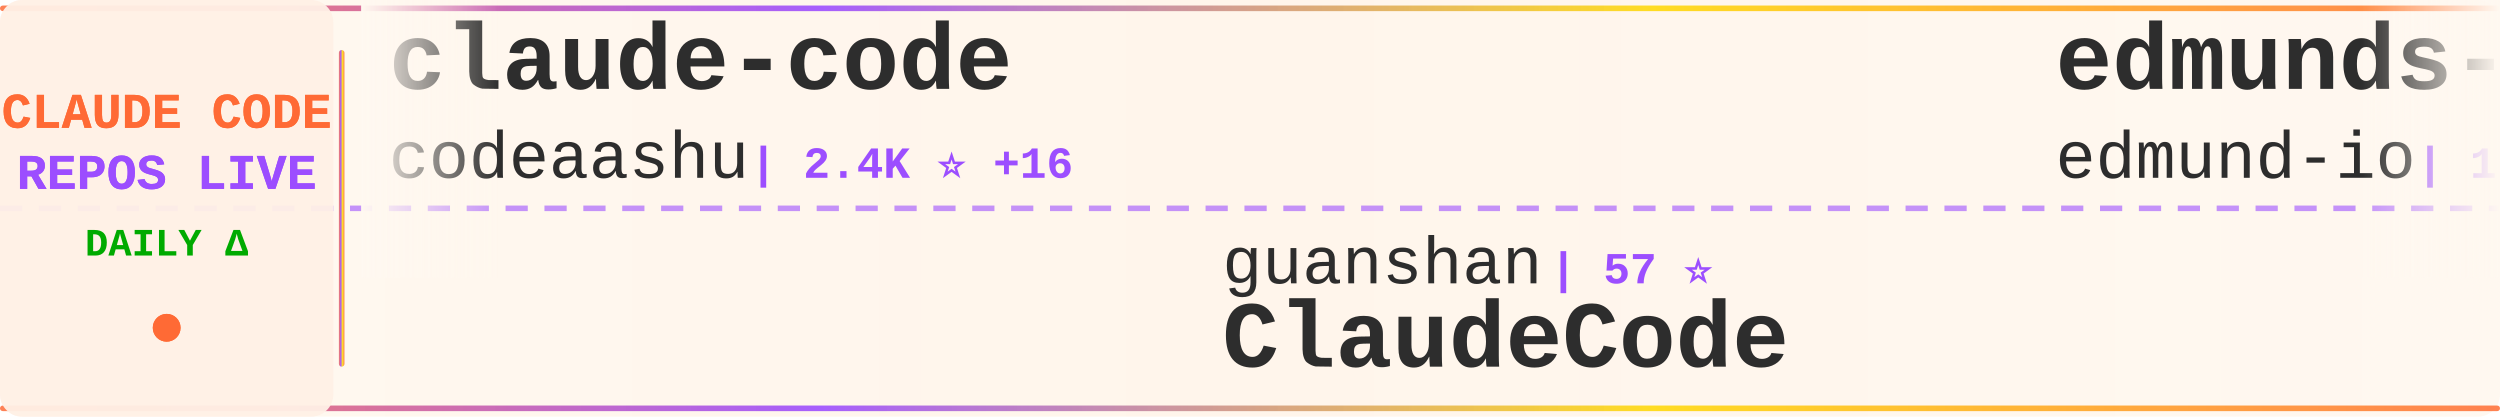
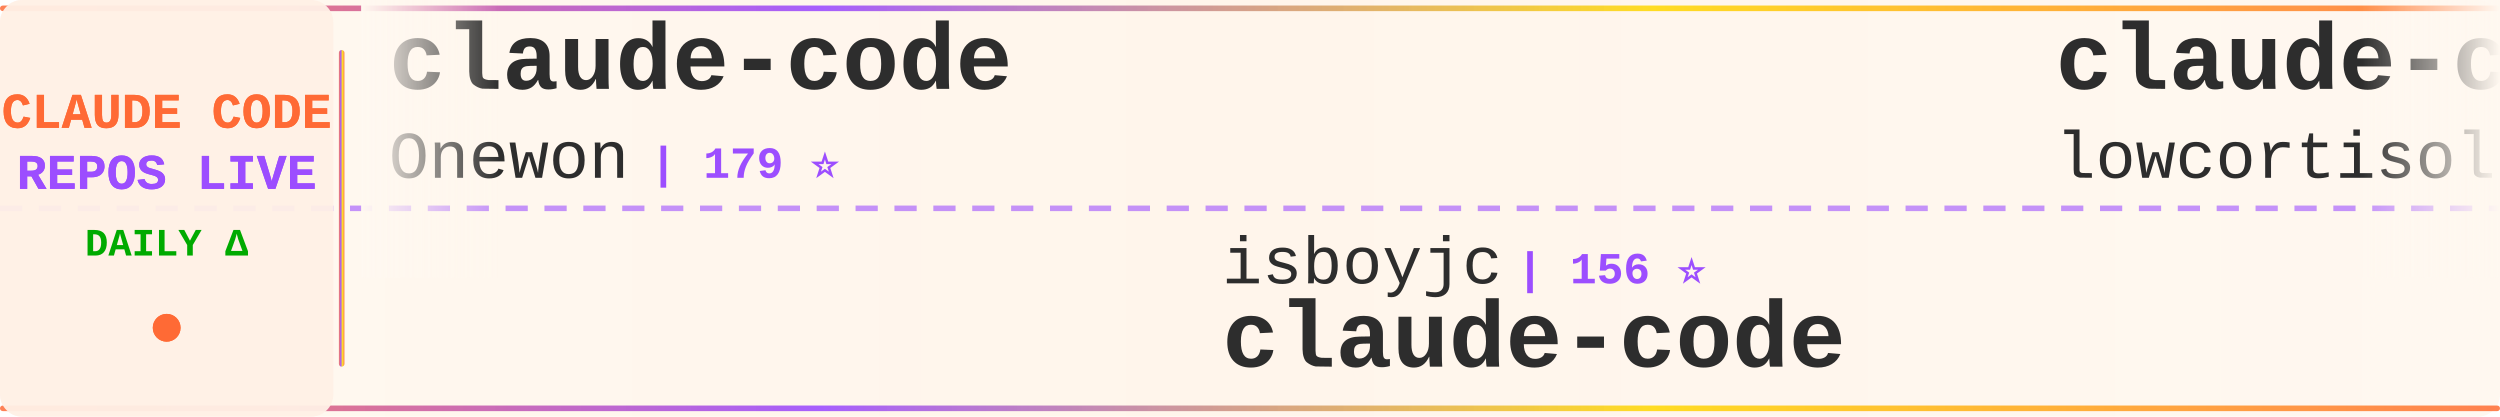
<svg xmlns="http://www.w3.org/2000/svg" width="900" height="150">
  <defs>
    <linearGradient id="tickerBg" x1="0%" y1="0%" x2="100%" y2="0%">
      <stop offset="0%" style="stop-color:#fff8f0;stop-opacity:0.98" />
      <stop offset="50%" style="stop-color:#fff5eb;stop-opacity:1" />
      <stop offset="100%" style="stop-color:#fff8f0;stop-opacity:0.98" />
    </linearGradient>
    <linearGradient id="borderGrad" x1="0%" y1="0%" x2="100%" y2="0%">
      <stop offset="0%" style="stop-color:#FF6B35;stop-opacity:0.85">
        <animate attributeName="stop-opacity" values="0.85;1;0.85" dur="2s" repeatCount="indefinite" />
      </stop>
      <stop offset="33%" style="stop-color:#9C4EFF;stop-opacity:0.9">
        <animate attributeName="stop-opacity" values="0.9;1;0.9" dur="2.2s" repeatCount="indefinite" />
      </stop>
      <stop offset="66%" style="stop-color:#FFD700;stop-opacity:0.85">
        <animate attributeName="stop-opacity" values="0.85;1;0.85" dur="1.8s" repeatCount="indefinite" />
      </stop>
      <stop offset="100%" style="stop-color:#FF6B35;stop-opacity:0.85">
        <animate attributeName="stop-opacity" values="0.85;1;0.85" dur="2s" repeatCount="indefinite" />
      </stop>
    </linearGradient>
    <filter id="textGlow">
      <feGaussianBlur stdDeviation="0.15" result="coloredBlur" />
      <feMerge>
        <feMergeNode in="coloredBlur" />
        <feMergeNode in="SourceGraphic" />
      </feMerge>
    </filter>
    <filter id="metricGlow">
      <feGaussianBlur stdDeviation="0.2" result="coloredBlur" />
      <feMerge>
        <feMergeNode in="coloredBlur" />
        <feMergeNode in="SourceGraphic" />
      </feMerge>
    </filter>
    <linearGradient id="leftFade" x1="0%" y1="0%" x2="100%" y2="0%">
      <stop offset="0%" style="stop-color:#fff8f0;stop-opacity:1" />
      <stop offset="100%" style="stop-color:#fff8f0;stop-opacity:0" />
    </linearGradient>
    <linearGradient id="rightFade" x1="0%" y1="0%" x2="100%" y2="0%">
      <stop offset="0%" style="stop-color:#fff8f0;stop-opacity:0" />
      <stop offset="100%" style="stop-color:#fff8f0;stop-opacity:1" />
    </linearGradient>
  </defs>
  <rect width="900" height="150" fill="url(#tickerBg)" rx="8" />
  <rect x="0" y="2" width="900" height="2" fill="url(#borderGrad)" rx="1" />
  <rect x="0" y="146" width="900" height="2" fill="url(#borderGrad)" rx="1" />
  <line x1="0" y1="75" x2="900" y2="75" stroke="#9C4EFF" stroke-width="2" stroke-dasharray="8 6" opacity="0.6" />
  <rect x="0" y="0" width="120" height="150" fill="#fff0e6" opacity="0.95" rx="8" />
  <text x="60" y="46" font-family="'Courier New', monospace" font-size="18" font-weight="bold" fill="#FF6B35" text-anchor="middle" filter="url(#textGlow)">
    CLAUDE CODE
  </text>
  <text x="60" y="68" font-family="'Courier New', monospace" font-size="18" font-weight="bold" fill="#9C4EFF" text-anchor="middle" filter="url(#textGlow)">
    REPOS LIVE
  </text>
  <text x="60" y="92" font-family="'Courier New', monospace" font-size="14" font-weight="bold" fill="#00aa00" text-anchor="middle">
    DAILY Δ
  </text>
  <circle cx="60" cy="118" r="5" fill="#FF6B35" filter="url(#metricGlow)">
    <animate attributeName="r" values="4;6;4" dur="1.5s" repeatCount="indefinite" />
    <animate attributeName="opacity" values="0.6;1;0.6" dur="1.5s" repeatCount="indefinite" />
  </circle>
  <rect x="122" y="18" width="2" height="114" fill="url(#borderGrad)" rx="1" />
  <clipPath id="tickerClip">
    <rect x="130" y="0" width="770" height="150" />
  </clipPath>
  <g clip-path="url(#tickerClip)">
    <g id="tickerItems">
      <animateTransform attributeName="transform" attributeType="XML" type="translate" from="0 0" to="-3000 0" dur="54s" repeatCount="indefinite" />
      <g transform="translate(0, 0)">
        <text x="140" y="32" font-family="'Courier New', monospace" font-size="34" font-weight="bold" fill="#2d2d2d">claude-code</text>
-         <text x="140" y="64" font-family="'Courier New', monospace" font-size="24" font-weight="normal" fill="#2d2d2d" opacity="1.0">codeaashu</text>
-         <text x="270" y="64" font-family="'Courier New', monospace" font-size="16" font-weight="bold" fill="#9C4EFF"> | 2.4K ⭐ +16</text>
+         <text x="140" y="64" font-family="'Courier New', monospace" font-size="24" font-weight="normal" fill="#2d2d2d" opacity="1.0">Onewon</text>
+         <text x="234" y="64" font-family="'Courier New', monospace" font-size="16" font-weight="bold" fill="#9C4EFF"> | 179 ⭐</text>
      </g>
      <g transform="translate(300, 0)">
-         <text x="140" y="102" font-family="'Courier New', monospace" font-size="24" font-weight="normal" fill="#2d2d2d" opacity="1.0">guanshan</text>
-         <text x="258" y="102" font-family="'Courier New', monospace" font-size="16" font-weight="bold" fill="#9C4EFF"> | 57 ⭐</text>
-         <text x="140" y="132" font-family="'Courier New', monospace" font-size="34" font-weight="bold" fill="#2d2d2d">ClaudeCode</text>
-       </g>
-       <g transform="translate(600, 0)">
-         <text x="140" y="32" font-family="'Courier New', monospace" font-size="34" font-weight="bold" fill="#2d2d2d">edmunds-claude-code</text>
-         <text x="140" y="64" font-family="'Courier New', monospace" font-size="24" font-weight="normal" fill="#2d2d2d" opacity="1.0">edmund-io</text>
-         <text x="270" y="64" font-family="'Courier New', monospace" font-size="16" font-weight="bold" fill="#9C4EFF"> | 1.4K ⭐ +1</text>
-       </g>
-       <g transform="translate(900, 0)">
        <text x="140" y="102" font-family="'Courier New', monospace" font-size="24" font-weight="normal" fill="#2d2d2d" opacity="1.0">isboyjc</text>
        <text x="246" y="102" font-family="'Courier New', monospace" font-size="16" font-weight="bold" fill="#9C4EFF"> | 156 ⭐</text>
        <text x="140" y="132" font-family="'Courier New', monospace" font-size="34" font-weight="bold" fill="#2d2d2d">claude-code</text>
      </g>
+       <g transform="translate(600, 0)">
+         <text x="140" y="32" font-family="'Courier New', monospace" font-size="34" font-weight="bold" fill="#2d2d2d">claude-code</text>
+         <text x="140" y="64" font-family="'Courier New', monospace" font-size="24" font-weight="normal" fill="#2d2d2d" opacity="1.0">lowcortisolprogrammer</text>
+         <text x="414" y="64" font-family="'Courier New', monospace" font-size="16" font-weight="bold" fill="#9C4EFF"> | 173 ⭐</text>
+       </g>
+       <g transform="translate(900, 0)">
+         <text x="140" y="102" font-family="'Courier New', monospace" font-size="24" font-weight="normal" fill="#2d2d2d" opacity="1.0">ChinaSiro</text>
+         <text x="270" y="102" font-family="'Courier New', monospace" font-size="16" font-weight="bold" fill="#9C4EFF"> | 9.1K ⭐ +3</text>
+         <text x="140" y="132" font-family="'Courier New', monospace" font-size="34" font-weight="bold" fill="#2d2d2d">claude-code-sourcemap</text>
+       </g>
      <g transform="translate(1200, 0)">
+         <text x="140" y="32" font-family="'Courier New', monospace" font-size="34" font-weight="bold" fill="#2d2d2d">sc-claude-code-files</text>
+         <text x="140" y="64" font-family="'Courier New', monospace" font-size="24" font-weight="normal" fill="#2d2d2d" opacity="1.0">https-deeplearning-ai</text>
+         <text x="414" y="64" font-family="'Courier New', monospace" font-size="16" font-weight="bold" fill="#9C4EFF"> | 504 ⭐ +2</text>
+       </g>
+       <g transform="translate(1500, 0)">
+         <text x="140" y="102" font-family="'Courier New', monospace" font-size="24" font-weight="normal" fill="#2d2d2d" opacity="1.0">fuergaosi233</text>
+         <text x="306" y="102" font-family="'Courier New', monospace" font-size="16" font-weight="bold" fill="#9C4EFF"> | 2.5K ⭐ +8</text>
+         <text x="140" y="132" font-family="'Courier New', monospace" font-size="34" font-weight="bold" fill="#2d2d2d">claude-code-proxy</text>
+       </g>
+       <g transform="translate(1800, 0)">
        <text x="140" y="32" font-family="'Courier New', monospace" font-size="34" font-weight="bold" fill="#2d2d2d">claude-code</text>
        <text x="140" y="64" font-family="'Courier New', monospace" font-size="24" font-weight="normal" fill="#2d2d2d" opacity="1.0">VineeTagarwaL-code</text>
        <text x="378" y="64" font-family="'Courier New', monospace" font-size="16" font-weight="bold" fill="#9C4EFF"> | 274 ⭐</text>
      </g>
-       <g transform="translate(1500, 0)">
-         <text x="140" y="102" font-family="'Courier New', monospace" font-size="24" font-weight="normal" fill="#2d2d2d" opacity="1.0">pengchengneo</text>
-         <text x="306" y="102" font-family="'Courier New', monospace" font-size="16" font-weight="bold" fill="#9C4EFF"> | 1.3K ⭐ +6</text>
-         <text x="140" y="132" font-family="'Courier New', monospace" font-size="34" font-weight="bold" fill="#2d2d2d">Claude-Code</text>
-       </g>
-       <g transform="translate(1800, 0)">
-         <text x="140" y="32" font-family="'Courier New', monospace" font-size="34" font-weight="bold" fill="#2d2d2d">claude-code</text>
-         <text x="140" y="64" font-family="'Courier New', monospace" font-size="24" font-weight="normal" fill="#2d2d2d" opacity="1.0">freestylefly</text>
-         <text x="306" y="64" font-family="'Courier New', monospace" font-size="16" font-weight="bold" fill="#9C4EFF"> | 124 ⭐</text>
-       </g>
      <g transform="translate(2100, 0)">
-         <text x="140" y="102" font-family="'Courier New', monospace" font-size="24" font-weight="normal" fill="#2d2d2d" opacity="1.0">xorespesp</text>
-         <text x="270" y="102" font-family="'Courier New', monospace" font-size="16" font-weight="bold" fill="#9C4EFF"> | 222 ⭐ +1</text>
+         <text x="140" y="102" font-family="'Courier New', monospace" font-size="24" font-weight="normal" fill="#2d2d2d" opacity="1.0">alex000kim</text>
+         <text x="282" y="102" font-family="'Courier New', monospace" font-size="16" font-weight="bold" fill="#9C4EFF"> | 222 ⭐</text>
        <text x="140" y="132" font-family="'Courier New', monospace" font-size="34" font-weight="bold" fill="#2d2d2d">claude-code</text>
      </g>
      <g transform="translate(2400, 0)">
-         <text x="140" y="32" font-family="'Courier New', monospace" font-size="34" font-weight="bold" fill="#2d2d2d">claude-code-action</text>
-         <text x="140" y="64" font-family="'Courier New', monospace" font-size="24" font-weight="normal" fill="#2d2d2d" opacity="1.0">anthropics</text>
-         <text x="282" y="64" font-family="'Courier New', monospace" font-size="16" font-weight="bold" fill="#9C4EFF"> | 7.4K ⭐ +14</text>
+         <text x="140" y="32" font-family="'Courier New', monospace" font-size="34" font-weight="bold" fill="#2d2d2d">claude-code-webui</text>
+         <text x="140" y="64" font-family="'Courier New', monospace" font-size="24" font-weight="normal" fill="#2d2d2d" opacity="1.0">sugyan</text>
+         <text x="234" y="64" font-family="'Courier New', monospace" font-size="16" font-weight="bold" fill="#9C4EFF"> | 1.1K ⭐ +1</text>
      </g>
      <g transform="translate(2700, 0)">
-         <text x="140" y="102" font-family="'Courier New', monospace" font-size="24" font-weight="normal" fill="#2d2d2d" opacity="1.0">qwibitai</text>
-         <text x="258" y="102" font-family="'Courier New', monospace" font-size="16" font-weight="bold" fill="#9C4EFF"> | 28.5K ⭐ +32</text>
-         <text x="140" y="132" font-family="'Courier New', monospace" font-size="34" font-weight="bold" fill="#2d2d2d">nanoclaw</text>
+         <text x="140" y="102" font-family="'Courier New', monospace" font-size="24" font-weight="normal" fill="#2d2d2d" opacity="1.0">ding113</text>
+         <text x="246" y="102" font-family="'Courier New', monospace" font-size="16" font-weight="bold" fill="#9C4EFF"> | 2.7K ⭐ +13</text>
+         <text x="140" y="132" font-family="'Courier New', monospace" font-size="34" font-weight="bold" fill="#2d2d2d">claude-code-hub</text>
      </g>
      <g transform="translate(3000, 0)">
        <text x="140" y="32" font-family="'Courier New', monospace" font-size="34" font-weight="bold" fill="#2d2d2d">claude-code</text>
-         <text x="140" y="64" font-family="'Courier New', monospace" font-size="24" font-weight="normal" fill="#2d2d2d" opacity="1.0">codeaashu</text>
-         <text x="270" y="64" font-family="'Courier New', monospace" font-size="16" font-weight="bold" fill="#9C4EFF"> | 2.4K ⭐ +16</text>
+         <text x="140" y="64" font-family="'Courier New', monospace" font-size="24" font-weight="normal" fill="#2d2d2d" opacity="1.0">Onewon</text>
+         <text x="234" y="64" font-family="'Courier New', monospace" font-size="16" font-weight="bold" fill="#9C4EFF"> | 179 ⭐</text>
      </g>
      <g transform="translate(3300, 0)">
-         <text x="140" y="102" font-family="'Courier New', monospace" font-size="24" font-weight="normal" fill="#2d2d2d" opacity="1.0">guanshan</text>
-         <text x="258" y="102" font-family="'Courier New', monospace" font-size="16" font-weight="bold" fill="#9C4EFF"> | 57 ⭐</text>
-         <text x="140" y="132" font-family="'Courier New', monospace" font-size="34" font-weight="bold" fill="#2d2d2d">ClaudeCode</text>
-       </g>
-       <g transform="translate(3600, 0)">
-         <text x="140" y="32" font-family="'Courier New', monospace" font-size="34" font-weight="bold" fill="#2d2d2d">edmunds-claude-code</text>
-         <text x="140" y="64" font-family="'Courier New', monospace" font-size="24" font-weight="normal" fill="#2d2d2d" opacity="1.0">edmund-io</text>
-         <text x="270" y="64" font-family="'Courier New', monospace" font-size="16" font-weight="bold" fill="#9C4EFF"> | 1.4K ⭐ +1</text>
-       </g>
-       <g transform="translate(3900, 0)">
        <text x="140" y="102" font-family="'Courier New', monospace" font-size="24" font-weight="normal" fill="#2d2d2d" opacity="1.0">isboyjc</text>
        <text x="246" y="102" font-family="'Courier New', monospace" font-size="16" font-weight="bold" fill="#9C4EFF"> | 156 ⭐</text>
        <text x="140" y="132" font-family="'Courier New', monospace" font-size="34" font-weight="bold" fill="#2d2d2d">claude-code</text>
+       </g>
+       <g transform="translate(3600, 0)">
+         <text x="140" y="32" font-family="'Courier New', monospace" font-size="34" font-weight="bold" fill="#2d2d2d">claude-code</text>
+         <text x="140" y="64" font-family="'Courier New', monospace" font-size="24" font-weight="normal" fill="#2d2d2d" opacity="1.0">lowcortisolprogrammer</text>
+         <text x="414" y="64" font-family="'Courier New', monospace" font-size="16" font-weight="bold" fill="#9C4EFF"> | 173 ⭐</text>
+       </g>
+       <g transform="translate(3900, 0)">
+         <text x="140" y="102" font-family="'Courier New', monospace" font-size="24" font-weight="normal" fill="#2d2d2d" opacity="1.0">ChinaSiro</text>
+         <text x="270" y="102" font-family="'Courier New', monospace" font-size="16" font-weight="bold" fill="#9C4EFF"> | 9.1K ⭐ +3</text>
+         <text x="140" y="132" font-family="'Courier New', monospace" font-size="34" font-weight="bold" fill="#2d2d2d">claude-code-sourcemap</text>
      </g>
    </g>
  </g>
  <rect x="130" y="0" width="50" height="100" fill="url(#leftFade)" />
  <rect x="850" y="0" width="50" height="100" fill="url(#rightFade)" />
</svg>
